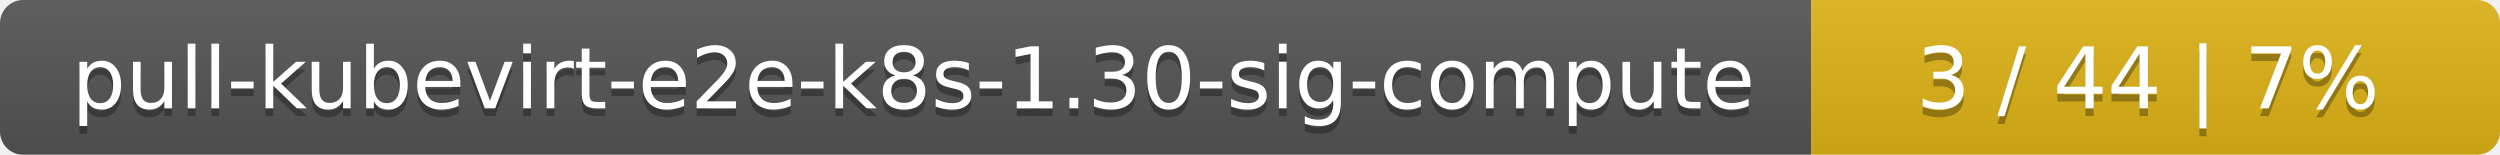
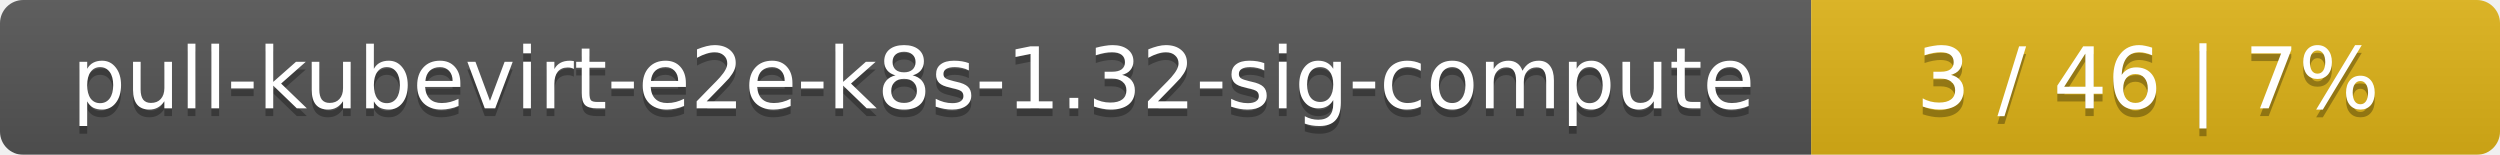
<svg xmlns="http://www.w3.org/2000/svg" width="323" height="20">
  <linearGradient id="smooth" x2="0" y2="100%">
    <stop offset="0" stop-color="#bbb" stop-opacity=".1" />
    <stop offset="1" stop-opacity=".1" />
  </linearGradient>
  <mask id="round">
    <rect width="323" height="20" rx="3" fill="#fff" />
  </mask>
  <g mask="url(#round)">
    <rect width="234" height="20" fill="#555" />
    <rect x="234" width="89" height="20" fill="#dfb317" />
    <rect width="323" height="20" fill="url(#smooth)" />
  </g>
  <g fill="#fff" text-anchor="middle" font-family="DejaVu Sans,Verdana,Geneva,sans-serif" font-size="11">
-     <text x="118" y="15" fill="#010101" fill-opacity=".3">pull-kubevirt-e2e-k8s-1.30-sig-compute</text>
-     <text x="118" y="14">pull-kubevirt-e2e-k8s-1.30-sig-compute</text>
-     <text x="277.5" y="15" fill="#010101" fill-opacity=".3">3 / 44    |    7%</text>
-     <text x="277.5" y="14">3 / 44    |    7%</text>
+     <text x="118" y="15" fill="#010101" fill-opacity=".3">pull-kubevirt-e2e-k8s-1.32-sig-compute</text>
+     <text x="118" y="14">pull-kubevirt-e2e-k8s-1.32-sig-compute</text>
+     <text x="277.5" y="15" fill="#010101" fill-opacity=".3">3 / 46    |    7%</text>
+     <text x="277.5" y="14">3 / 46    |    7%</text>
  </g>
</svg>
